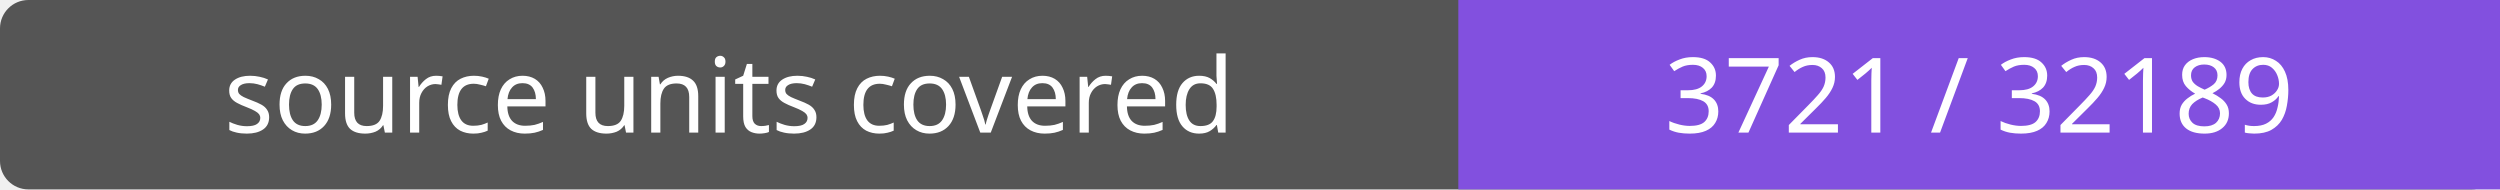
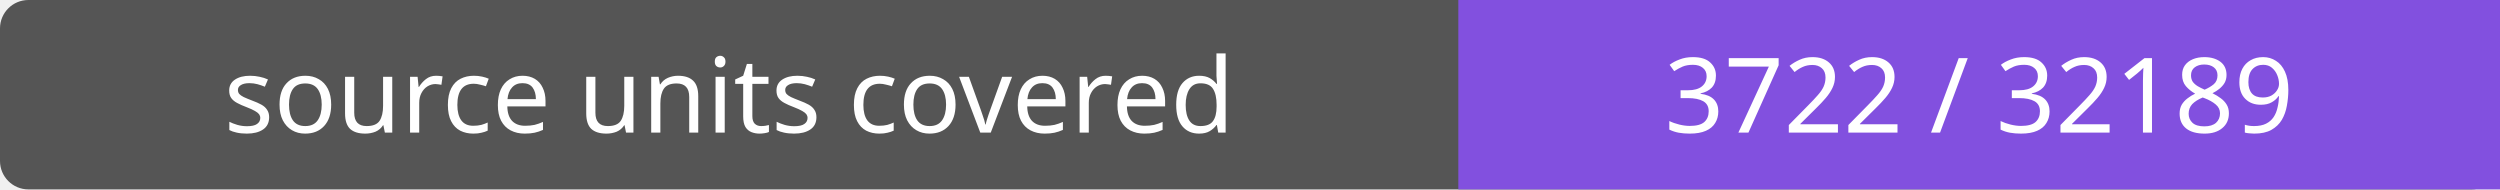
- <svg xmlns="http://www.w3.org/2000/svg" width="264" height="20" role="img" aria-label="source units covered: 3721 / 32189">
+ <svg xmlns="http://www.w3.org/2000/svg" width="264" height="20" role="img" aria-label="source units covered: 3722 / 32189">
  <rect width="264" height="20" rx="3" fill="#555" />
  <path fill="#8250df" d="M154 0h110v20H154z" />
  <g fill="#fff" text-anchor="middle" font-family="Verdana,sans-serif" font-size="11">
    <text x="77.0" y="14">source units covered</text>
-     <text x="209.0" y="14">3721 / 32189</text>
+     <text x="209.0" y="14">3722 / 32189</text>
  </g>
</svg>
